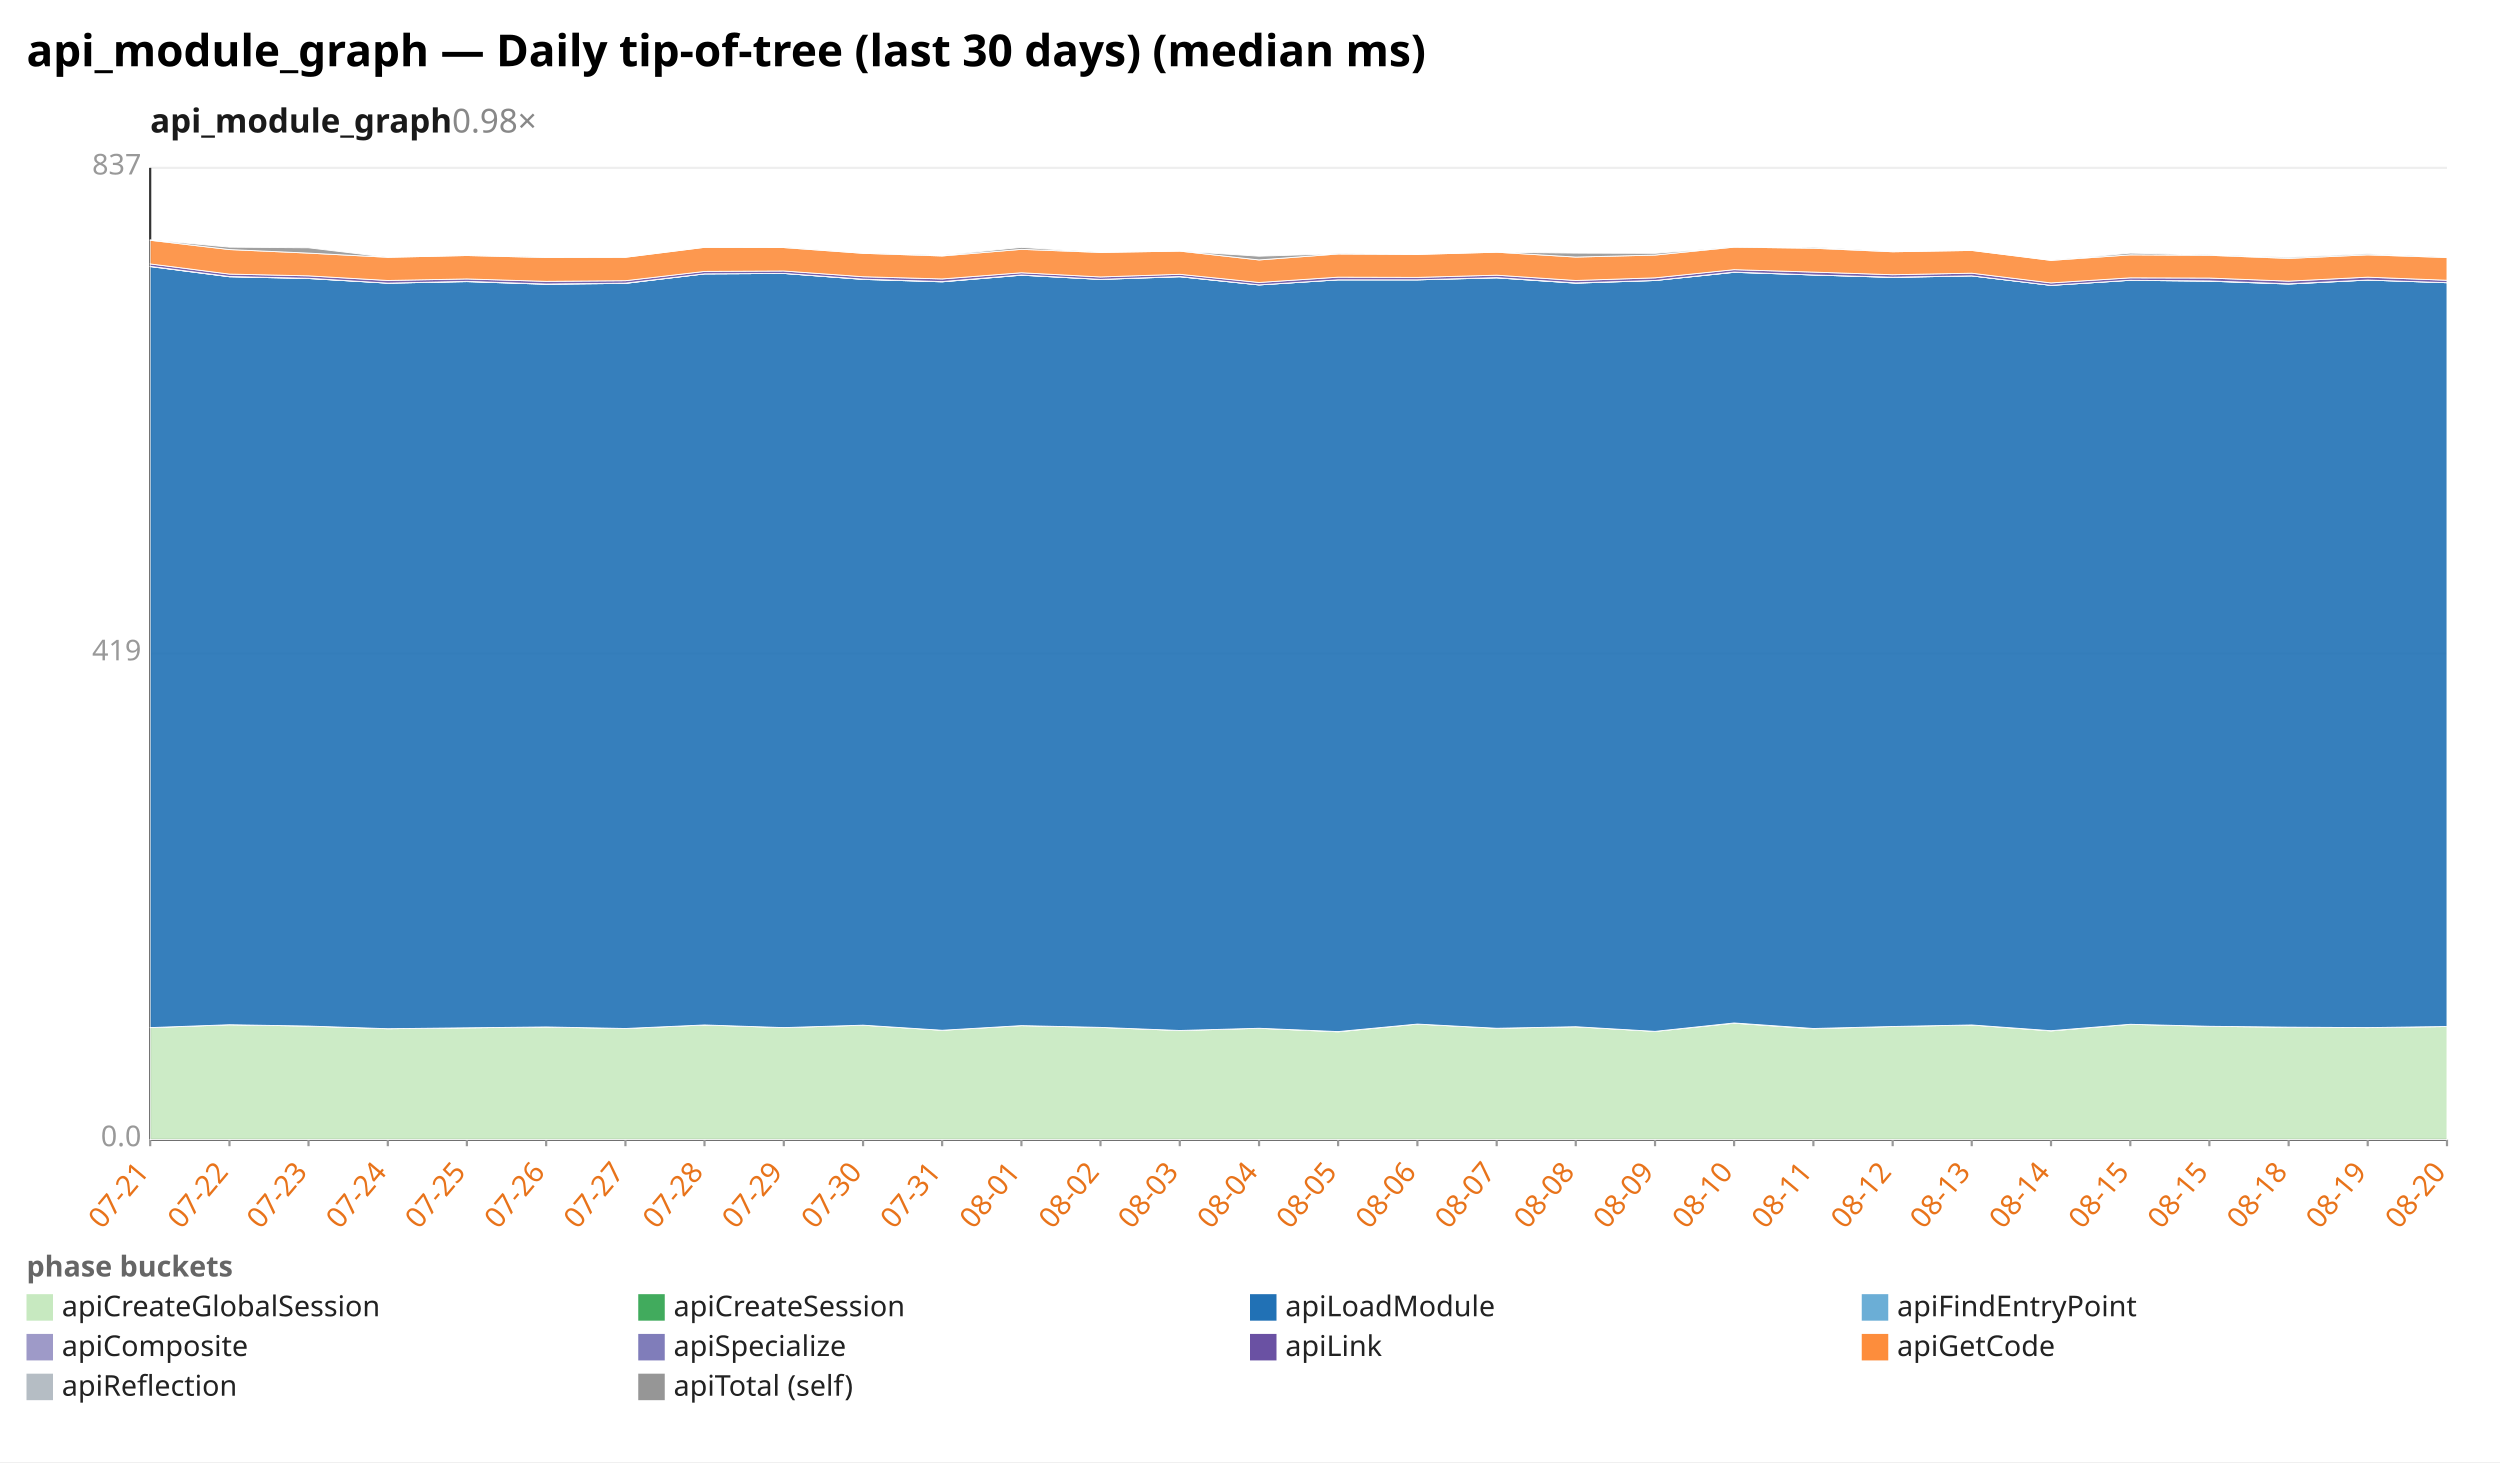
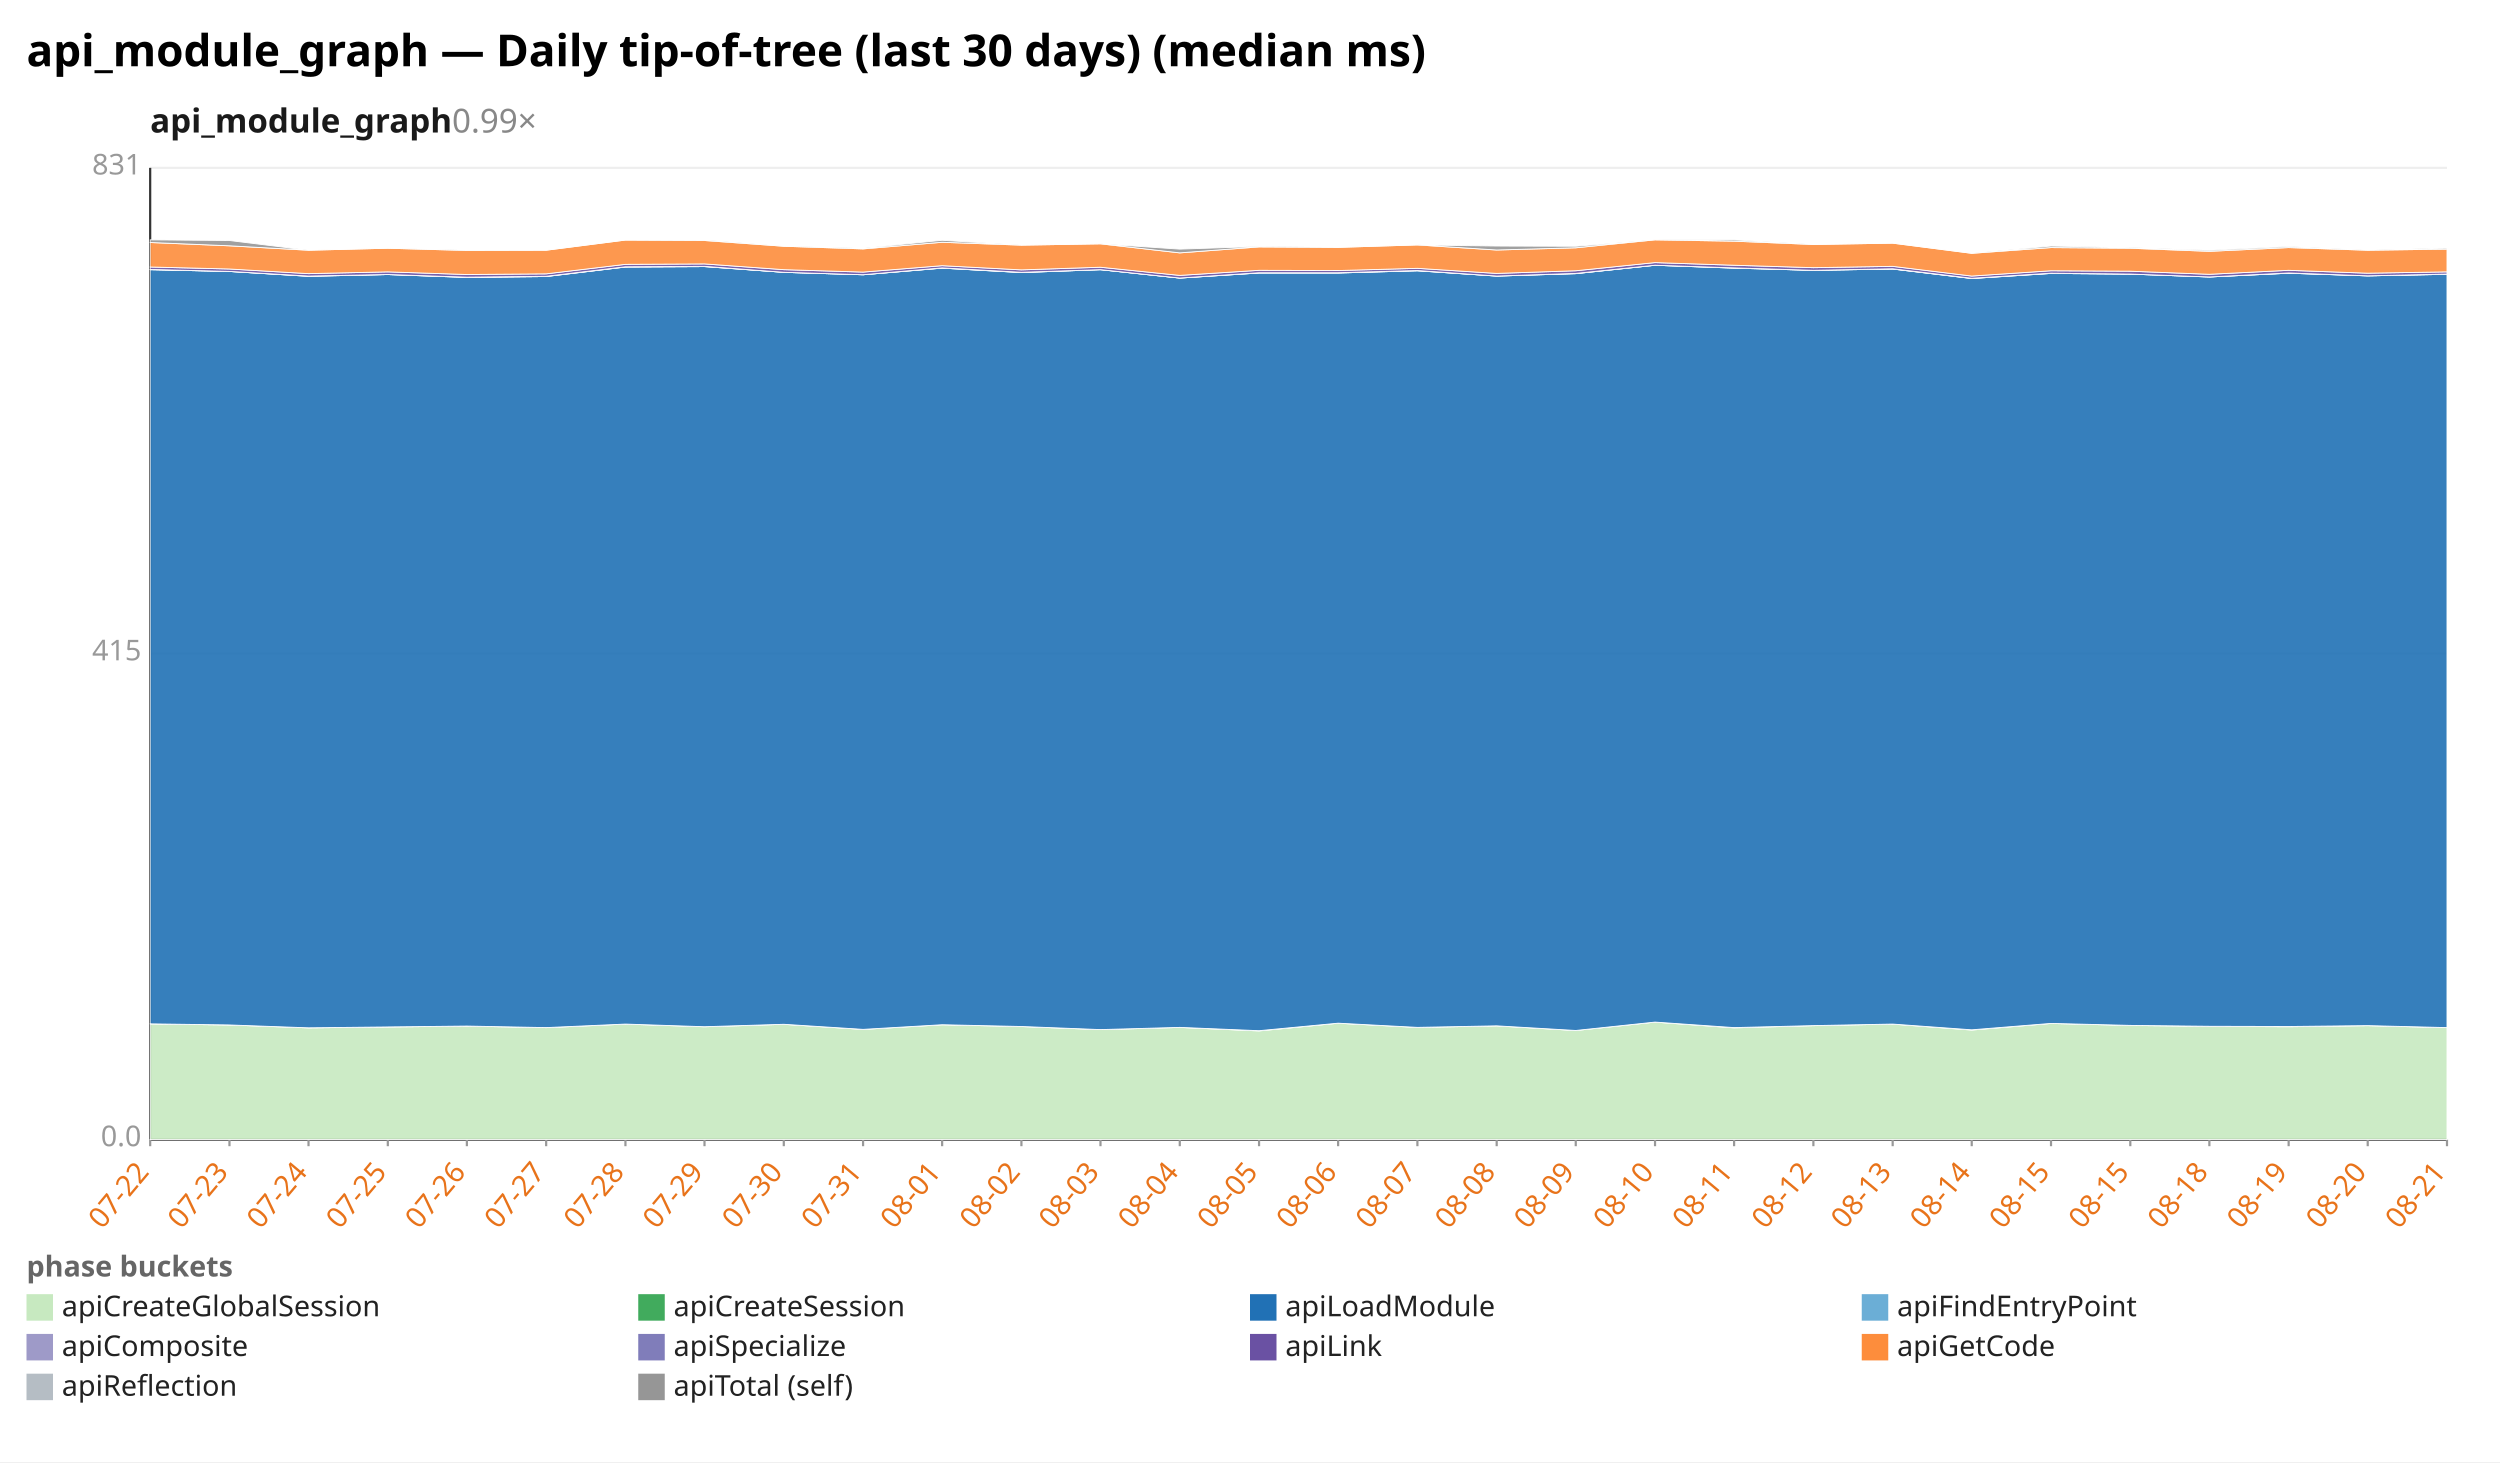
<svg xmlns="http://www.w3.org/2000/svg" width="1132" height="662" viewBox="0 0 1132 662" preserveAspectRatio="xMidYMid meet" font-family="sans-serif" font-size="13">
  <rect width="1132" height="662" fill="white" />
  <text x="12" y="30" font-size="20" font-weight="bold">api_module_graph — Daily tip-of-tree (last 30 days) (median ms)</text>
-   <text x="68" y="60" font-size="15" font-weight="600" fill="#1a1a1a">api_module_graph<tspan fill="#888" font-weight="400" text-decoration="none">  0.98×</tspan>
+   <text x="68" y="60" font-size="15" font-weight="600" fill="#1a1a1a">api_module_graph<tspan fill="#888" font-weight="400" text-decoration="none">  0.99×</tspan>
  </text>
  <line x1="68.0" y1="516.0" x2="1108.0" y2="516.0" stroke="#eee" />
  <text x="64.0" y="519.0" text-anchor="end" fill="#999">0.0</text>
  <line x1="68.0" y1="296.0" x2="1108.0" y2="296.0" stroke="#eee" />
-   <text x="64.0" y="299.0" text-anchor="end" fill="#999">419</text>
+   <text x="64.0" y="299.0" text-anchor="end" fill="#999">415</text>
  <line x1="68.0" y1="76.0" x2="1108.0" y2="76.0" stroke="#eee" />
-   <text x="64.0" y="79.0" text-anchor="end" fill="#999">837</text>
+   <text x="64.0" y="79.0" text-anchor="end" fill="#999">831</text>
  <line x1="68.0" y1="76.0" x2="68.0" y2="516.0" stroke="#333" />
  <line x1="68.0" y1="516.0" x2="1108.0" y2="516.0" stroke="#333" />
  <line x1="68.0" y1="516.0" x2="68.0" y2="519.0" stroke="#999" />
-   <text x="68.0" y="531.0" text-anchor="end" fill="#e8731a" transform="rotate(-50 68.0 531.0)">07-21</text>
+   <text x="68.0" y="531.0" text-anchor="end" fill="#e8731a" transform="rotate(-50 68.0 531.0)">07-22</text>
  <line x1="103.9" y1="516.0" x2="103.9" y2="519.0" stroke="#999" />
-   <text x="103.9" y="531.0" text-anchor="end" fill="#e8731a" transform="rotate(-50 103.9 531.0)">07-22</text>
+   <text x="103.9" y="531.0" text-anchor="end" fill="#e8731a" transform="rotate(-50 103.9 531.0)">07-23</text>
  <line x1="139.7" y1="516.0" x2="139.7" y2="519.0" stroke="#999" />
-   <text x="139.7" y="531.0" text-anchor="end" fill="#e8731a" transform="rotate(-50 139.7 531.0)">07-23</text>
+   <text x="139.7" y="531.0" text-anchor="end" fill="#e8731a" transform="rotate(-50 139.7 531.0)">07-24</text>
  <line x1="175.6" y1="516.0" x2="175.6" y2="519.0" stroke="#999" />
-   <text x="175.6" y="531.0" text-anchor="end" fill="#e8731a" transform="rotate(-50 175.6 531.0)">07-24</text>
+   <text x="175.6" y="531.0" text-anchor="end" fill="#e8731a" transform="rotate(-50 175.6 531.0)">07-25</text>
  <line x1="211.4" y1="516.0" x2="211.4" y2="519.0" stroke="#999" />
-   <text x="211.4" y="531.0" text-anchor="end" fill="#e8731a" transform="rotate(-50 211.4 531.0)">07-25</text>
+   <text x="211.4" y="531.0" text-anchor="end" fill="#e8731a" transform="rotate(-50 211.4 531.0)">07-26</text>
  <line x1="247.3" y1="516.0" x2="247.3" y2="519.0" stroke="#999" />
-   <text x="247.3" y="531.0" text-anchor="end" fill="#e8731a" transform="rotate(-50 247.3 531.0)">07-26</text>
+   <text x="247.3" y="531.0" text-anchor="end" fill="#e8731a" transform="rotate(-50 247.3 531.0)">07-27</text>
  <line x1="283.2" y1="516.0" x2="283.2" y2="519.0" stroke="#999" />
-   <text x="283.2" y="531.0" text-anchor="end" fill="#e8731a" transform="rotate(-50 283.2 531.0)">07-27</text>
+   <text x="283.2" y="531.0" text-anchor="end" fill="#e8731a" transform="rotate(-50 283.2 531.0)">07-28</text>
  <line x1="319.0" y1="516.0" x2="319.0" y2="519.0" stroke="#999" />
-   <text x="319.0" y="531.0" text-anchor="end" fill="#e8731a" transform="rotate(-50 319.0 531.0)">07-28</text>
+   <text x="319.0" y="531.0" text-anchor="end" fill="#e8731a" transform="rotate(-50 319.0 531.0)">07-29</text>
  <line x1="354.9" y1="516.0" x2="354.9" y2="519.0" stroke="#999" />
-   <text x="354.9" y="531.0" text-anchor="end" fill="#e8731a" transform="rotate(-50 354.9 531.0)">07-29</text>
+   <text x="354.9" y="531.0" text-anchor="end" fill="#e8731a" transform="rotate(-50 354.9 531.0)">07-30</text>
  <line x1="390.8" y1="516.0" x2="390.8" y2="519.0" stroke="#999" />
-   <text x="390.8" y="531.0" text-anchor="end" fill="#e8731a" transform="rotate(-50 390.8 531.0)">07-30</text>
+   <text x="390.8" y="531.0" text-anchor="end" fill="#e8731a" transform="rotate(-50 390.8 531.0)">07-31</text>
  <line x1="426.6" y1="516.0" x2="426.6" y2="519.0" stroke="#999" />
-   <text x="426.6" y="531.0" text-anchor="end" fill="#e8731a" transform="rotate(-50 426.6 531.0)">07-31</text>
+   <text x="426.6" y="531.0" text-anchor="end" fill="#e8731a" transform="rotate(-50 426.6 531.0)">08-01</text>
  <line x1="462.5" y1="516.0" x2="462.5" y2="519.0" stroke="#999" />
-   <text x="462.5" y="531.0" text-anchor="end" fill="#e8731a" transform="rotate(-50 462.5 531.0)">08-01</text>
+   <text x="462.5" y="531.0" text-anchor="end" fill="#e8731a" transform="rotate(-50 462.5 531.0)">08-02</text>
  <line x1="498.3" y1="516.0" x2="498.3" y2="519.0" stroke="#999" />
-   <text x="498.3" y="531.0" text-anchor="end" fill="#e8731a" transform="rotate(-50 498.3 531.0)">08-02</text>
+   <text x="498.3" y="531.0" text-anchor="end" fill="#e8731a" transform="rotate(-50 498.3 531.0)">08-03</text>
  <line x1="534.2" y1="516.0" x2="534.2" y2="519.0" stroke="#999" />
-   <text x="534.2" y="531.0" text-anchor="end" fill="#e8731a" transform="rotate(-50 534.2 531.0)">08-03</text>
+   <text x="534.2" y="531.0" text-anchor="end" fill="#e8731a" transform="rotate(-50 534.2 531.0)">08-04</text>
  <line x1="570.1" y1="516.0" x2="570.1" y2="519.0" stroke="#999" />
-   <text x="570.1" y="531.0" text-anchor="end" fill="#e8731a" transform="rotate(-50 570.1 531.0)">08-04</text>
+   <text x="570.1" y="531.0" text-anchor="end" fill="#e8731a" transform="rotate(-50 570.1 531.0)">08-05</text>
  <line x1="605.9" y1="516.0" x2="605.9" y2="519.0" stroke="#999" />
-   <text x="605.9" y="531.0" text-anchor="end" fill="#e8731a" transform="rotate(-50 605.9 531.0)">08-05</text>
+   <text x="605.9" y="531.0" text-anchor="end" fill="#e8731a" transform="rotate(-50 605.9 531.0)">08-06</text>
  <line x1="641.8" y1="516.0" x2="641.8" y2="519.0" stroke="#999" />
-   <text x="641.8" y="531.0" text-anchor="end" fill="#e8731a" transform="rotate(-50 641.8 531.0)">08-06</text>
+   <text x="641.8" y="531.0" text-anchor="end" fill="#e8731a" transform="rotate(-50 641.8 531.0)">08-07</text>
  <line x1="677.7" y1="516.0" x2="677.7" y2="519.0" stroke="#999" />
-   <text x="677.7" y="531.0" text-anchor="end" fill="#e8731a" transform="rotate(-50 677.7 531.0)">08-07</text>
+   <text x="677.7" y="531.0" text-anchor="end" fill="#e8731a" transform="rotate(-50 677.7 531.0)">08-08</text>
  <line x1="713.5" y1="516.0" x2="713.5" y2="519.0" stroke="#999" />
-   <text x="713.5" y="531.0" text-anchor="end" fill="#e8731a" transform="rotate(-50 713.5 531.0)">08-08</text>
+   <text x="713.5" y="531.0" text-anchor="end" fill="#e8731a" transform="rotate(-50 713.5 531.0)">08-09</text>
  <line x1="749.4" y1="516.0" x2="749.4" y2="519.0" stroke="#999" />
-   <text x="749.4" y="531.0" text-anchor="end" fill="#e8731a" transform="rotate(-50 749.4 531.0)">08-09</text>
+   <text x="749.4" y="531.0" text-anchor="end" fill="#e8731a" transform="rotate(-50 749.4 531.0)">08-10</text>
  <line x1="785.2" y1="516.0" x2="785.2" y2="519.0" stroke="#999" />
-   <text x="785.2" y="531.0" text-anchor="end" fill="#e8731a" transform="rotate(-50 785.2 531.0)">08-10</text>
+   <text x="785.2" y="531.0" text-anchor="end" fill="#e8731a" transform="rotate(-50 785.2 531.0)">08-11</text>
  <line x1="821.1" y1="516.0" x2="821.1" y2="519.0" stroke="#999" />
-   <text x="821.1" y="531.0" text-anchor="end" fill="#e8731a" transform="rotate(-50 821.1 531.0)">08-11</text>
+   <text x="821.1" y="531.0" text-anchor="end" fill="#e8731a" transform="rotate(-50 821.1 531.0)">08-12</text>
  <line x1="857.0" y1="516.0" x2="857.0" y2="519.0" stroke="#999" />
-   <text x="857.0" y="531.0" text-anchor="end" fill="#e8731a" transform="rotate(-50 857.0 531.0)">08-12</text>
+   <text x="857.0" y="531.0" text-anchor="end" fill="#e8731a" transform="rotate(-50 857.0 531.0)">08-13</text>
  <line x1="892.8" y1="516.0" x2="892.8" y2="519.0" stroke="#999" />
-   <text x="892.8" y="531.0" text-anchor="end" fill="#e8731a" transform="rotate(-50 892.8 531.0)">08-13</text>
+   <text x="892.8" y="531.0" text-anchor="end" fill="#e8731a" transform="rotate(-50 892.8 531.0)">08-14</text>
  <line x1="928.7" y1="516.0" x2="928.7" y2="519.0" stroke="#999" />
-   <text x="928.7" y="531.0" text-anchor="end" fill="#e8731a" transform="rotate(-50 928.7 531.0)">08-14</text>
+   <text x="928.7" y="531.0" text-anchor="end" fill="#e8731a" transform="rotate(-50 928.7 531.0)">08-15</text>
  <line x1="964.6" y1="516.0" x2="964.6" y2="519.0" stroke="#999" />
  <text x="964.6" y="531.0" text-anchor="end" fill="#e8731a" transform="rotate(-50 964.6 531.0)">08-15</text>
  <line x1="1000.4" y1="516.0" x2="1000.4" y2="519.0" stroke="#999" />
-   <text x="1000.4" y="531.0" text-anchor="end" fill="#e8731a" transform="rotate(-50 1000.4 531.0)">08-15</text>
+   <text x="1000.4" y="531.0" text-anchor="end" fill="#e8731a" transform="rotate(-50 1000.4 531.0)">08-18</text>
  <line x1="1036.3" y1="516.0" x2="1036.3" y2="519.0" stroke="#999" />
-   <text x="1036.3" y="531.0" text-anchor="end" fill="#e8731a" transform="rotate(-50 1036.3 531.0)">08-18</text>
+   <text x="1036.3" y="531.0" text-anchor="end" fill="#e8731a" transform="rotate(-50 1036.3 531.0)">08-19</text>
  <line x1="1072.1" y1="516.0" x2="1072.1" y2="519.0" stroke="#999" />
-   <text x="1072.1" y="531.0" text-anchor="end" fill="#e8731a" transform="rotate(-50 1072.1 531.0)">08-19</text>
+   <text x="1072.1" y="531.0" text-anchor="end" fill="#e8731a" transform="rotate(-50 1072.1 531.0)">08-20</text>
  <line x1="1108.0" y1="516.0" x2="1108.0" y2="519.0" stroke="#999" />
-   <text x="1108.0" y="531.0" text-anchor="end" fill="#e8731a" transform="rotate(-50 1108.0 531.0)">08-20</text>
-   <polygon points="68.0,465.3 103.9,464.0 139.7,464.6 175.6,465.8 211.4,465.4 247.3,465.0 283.2,465.7 319.0,464.1 354.9,465.3 390.8,464.2 426.6,466.5 462.5,464.4 498.3,465.2 534.2,466.6 570.1,465.6 605.9,467.2 641.8,463.7 677.7,465.6 713.5,464.9 749.4,467.0 785.2,463.3 821.1,465.8 857.0,464.8 892.8,464.1 928.7,466.8 964.6,463.8 1000.4,464.7 1036.3,465.1 1072.1,465.3 1108.0,464.8 1108.0,516.0 1072.1,516.0 1036.3,516.0 1000.4,516.0 964.6,516.0 928.7,516.0 892.8,516.0 857.0,516.0 821.1,516.0 785.2,516.0 749.4,516.0 713.5,516.0 677.7,516.0 641.8,516.0 605.9,516.0 570.1,516.0 534.2,516.0 498.3,516.0 462.5,516.0 426.6,516.0 390.8,516.0 354.9,516.0 319.0,516.0 283.2,516.0 247.3,516.0 211.4,516.0 175.6,516.0 139.7,516.0 103.9,516.0 68.0,516.0" fill="#c7e9c0" fill-opacity="0.9" stroke="#fff" stroke-width="0.4" />
-   <polygon points="68.0,465.3 103.9,464.0 139.7,464.6 175.6,465.8 211.4,465.4 247.3,465.0 283.2,465.7 319.0,464.1 354.9,465.3 390.8,464.2 426.6,466.5 462.5,464.4 498.3,465.2 534.2,466.6 570.1,465.6 605.9,467.1 641.8,463.7 677.7,465.6 713.5,464.9 749.4,467.0 785.2,463.2 821.1,465.7 857.0,464.8 892.8,464.1 928.7,466.7 964.6,463.8 1000.4,464.7 1036.3,465.1 1072.1,465.3 1108.0,464.8 1108.0,464.8 1072.1,465.3 1036.3,465.1 1000.4,464.7 964.6,463.8 928.7,466.8 892.8,464.1 857.0,464.8 821.1,465.8 785.2,463.3 749.4,467.0 713.5,464.9 677.7,465.6 641.8,463.7 605.9,467.2 570.1,465.6 534.2,466.6 498.3,465.2 462.5,464.4 426.6,466.5 390.8,464.2 354.9,465.3 319.0,464.1 283.2,465.7 247.3,465.0 211.4,465.4 175.6,465.8 139.7,464.6 103.9,464.0 68.0,465.3" fill="#41ab5d" fill-opacity="0.9" stroke="#fff" stroke-width="0.4" />
-   <polygon points="68.0,120.7 103.9,125.3 139.7,126.1 175.6,128.2 211.4,127.5 247.3,128.7 283.2,128.3 319.0,124.0 354.9,123.8 390.8,126.5 426.6,127.6 462.5,124.6 498.3,126.5 534.2,125.3 570.1,129.0 605.9,126.7 641.8,126.7 677.7,125.8 713.5,128.2 749.4,127.0 785.2,123.3 821.1,124.5 857.0,125.6 892.8,124.9 928.7,129.2 964.6,126.9 1000.4,127.3 1036.3,128.6 1072.1,126.8 1108.0,128.0 1108.0,464.8 1072.1,465.3 1036.3,465.1 1000.4,464.7 964.6,463.8 928.7,466.7 892.8,464.1 857.0,464.8 821.1,465.7 785.2,463.2 749.4,467.0 713.5,464.9 677.7,465.6 641.8,463.7 605.9,467.1 570.1,465.6 534.2,466.6 498.3,465.2 462.5,464.4 426.6,466.5 390.8,464.2 354.9,465.3 319.0,464.1 283.2,465.7 247.3,465.0 211.4,465.4 175.6,465.8 139.7,464.6 103.9,464.0 68.0,465.3" fill="#2171b5" fill-opacity="0.9" stroke="#fff" stroke-width="0.4" />
-   <polygon points="68.0,120.7 103.9,125.3 139.7,126.1 175.6,128.2 211.4,127.5 247.3,128.7 283.2,128.3 319.0,124.0 354.9,123.8 390.8,126.5 426.6,127.6 462.5,124.6 498.3,126.5 534.2,125.3 570.1,129.0 605.9,126.7 641.8,126.7 677.7,125.8 713.5,128.2 749.4,127.0 785.2,123.3 821.1,124.5 857.0,125.6 892.8,124.9 928.7,129.2 964.6,126.9 1000.4,127.3 1036.3,128.6 1072.1,126.8 1108.0,128.0 1108.0,128.0 1072.1,126.8 1036.3,128.6 1000.4,127.3 964.6,126.9 928.7,129.2 892.8,124.9 857.0,125.6 821.1,124.5 785.2,123.3 749.4,127.0 713.5,128.2 677.7,125.8 641.8,126.7 605.9,126.7 570.1,129.0 534.2,125.3 498.3,126.5 462.5,124.6 426.6,127.6 390.8,126.5 354.9,123.8 319.0,124.0 283.2,128.3 247.3,128.7 211.4,127.5 175.6,128.2 139.7,126.1 103.9,125.3 68.0,120.7" fill="#6baed6" fill-opacity="0.9" stroke="#fff" stroke-width="0.4" />
-   <polygon points="68.0,120.6 103.9,125.2 139.7,126.0 175.6,128.2 211.4,127.4 247.3,128.6 283.2,128.2 319.0,124.0 354.9,123.8 390.8,126.4 426.6,127.5 462.5,124.5 498.3,126.5 534.2,125.2 570.1,129.0 605.9,126.7 641.8,126.7 677.7,125.7 713.5,128.1 749.4,127.0 785.2,123.2 821.1,124.5 857.0,125.5 892.8,124.9 928.7,129.2 964.6,126.9 1000.4,127.2 1036.3,128.5 1072.1,126.8 1108.0,128.0 1108.0,128.0 1072.1,126.8 1036.3,128.6 1000.4,127.3 964.6,126.9 928.7,129.2 892.8,124.9 857.0,125.6 821.1,124.5 785.2,123.3 749.4,127.0 713.5,128.2 677.7,125.8 641.8,126.7 605.9,126.7 570.1,129.0 534.2,125.3 498.3,126.5 462.5,124.6 426.6,127.6 390.8,126.5 354.9,123.8 319.0,124.0 283.2,128.3 247.3,128.7 211.4,127.5 175.6,128.2 139.7,126.1 103.9,125.3 68.0,120.7" fill="#9e9ac8" fill-opacity="0.9" stroke="#fff" stroke-width="0.4" />
-   <polygon points="68.0,119.5 103.9,124.1 139.7,124.9 175.6,127.0 211.4,126.3 247.3,127.4 283.2,127.1 319.0,122.9 354.9,122.7 390.8,125.3 426.6,126.3 462.5,123.5 498.3,125.4 534.2,124.2 570.1,127.9 605.9,125.5 641.8,125.6 677.7,124.6 713.5,127.0 749.4,125.8 785.2,122.1 821.1,123.2 857.0,124.4 892.8,123.7 928.7,128.1 964.6,125.8 1000.4,125.9 1036.3,127.3 1072.1,125.5 1108.0,126.9 1108.0,128.0 1072.1,126.8 1036.3,128.5 1000.4,127.2 964.6,126.9 928.7,129.2 892.8,124.9 857.0,125.5 821.1,124.5 785.2,123.2 749.4,127.0 713.5,128.1 677.7,125.7 641.8,126.7 605.9,126.7 570.1,129.0 534.2,125.2 498.3,126.5 462.5,124.5 426.6,127.5 390.8,126.4 354.9,123.8 319.0,124.0 283.2,128.2 247.3,128.6 211.4,127.4 175.6,128.2 139.7,126.0 103.9,125.2 68.0,120.6" fill="#6a51a3" fill-opacity="0.9" stroke="#fff" stroke-width="0.4" />
-   <polygon points="68.0,108.8 103.9,113.0 139.7,114.6 175.6,116.5 211.4,115.7 247.3,116.6 283.2,116.5 319.0,112.0 354.9,112.1 390.8,114.7 426.6,115.9 462.5,112.9 498.3,114.3 534.2,113.7 570.1,117.7 605.9,115.0 641.8,115.2 677.7,114.2 713.5,116.4 749.4,115.5 785.2,111.9 821.1,112.4 857.0,114.0 892.8,113.4 928.7,117.9 964.6,115.4 1000.4,115.6 1036.3,117.0 1072.1,115.4 1108.0,116.6 1108.0,126.9 1072.1,125.5 1036.3,127.3 1000.4,125.9 964.6,125.8 928.7,128.1 892.8,123.7 857.0,124.4 821.1,123.2 785.2,122.1 749.4,125.8 713.5,127.0 677.7,124.6 641.8,125.6 605.9,125.5 570.1,127.9 534.2,124.2 498.3,125.4 462.5,123.5 426.6,126.3 390.8,125.3 354.9,122.7 319.0,122.9 283.2,127.1 247.3,127.4 211.4,126.3 175.6,127.0 139.7,124.9 103.9,124.1 68.0,119.5" fill="#fd8d3c" fill-opacity="0.9" stroke="#fff" stroke-width="0.4" />
-   <polygon points="68.0,108.6 103.9,111.9 139.7,112.2 175.6,116.5 211.4,115.7 247.3,116.5 283.2,116.5 319.0,112.0 354.9,112.0 390.8,114.7 426.6,115.6 462.5,112.0 498.3,114.3 534.2,113.7 570.1,116.0 605.9,114.9 641.8,115.2 677.7,114.2 713.5,114.6 749.4,114.7 785.2,111.9 821.1,111.9 857.0,114.0 892.8,113.4 928.7,117.9 964.6,114.6 1000.4,115.4 1036.3,116.5 1072.1,114.9 1108.0,116.6 1108.0,116.6 1072.1,115.4 1036.3,117.0 1000.4,115.6 964.6,115.4 928.7,117.9 892.8,113.4 857.0,114.0 821.1,112.4 785.2,111.9 749.4,115.5 713.5,116.4 677.7,114.2 641.8,115.2 605.9,115.0 570.1,117.7 534.2,113.7 498.3,114.3 462.5,112.9 426.6,115.9 390.8,114.7 354.9,112.1 319.0,112.0 283.2,116.5 247.3,116.6 211.4,115.7 175.6,116.5 139.7,114.6 103.9,113.0 68.0,108.8" fill="#969696" fill-opacity="0.9" stroke="#fff" stroke-width="0.4" />
+   <text x="1108.0" y="531.0" text-anchor="end" fill="#e8731a" transform="rotate(-50 1108.0 531.0)">08-21</text>
+   <polygon points="68.0,463.6 103.9,464.1 139.7,465.4 175.6,465.0 211.4,464.6 247.3,465.3 283.2,463.7 319.0,464.9 354.9,463.8 390.8,466.1 426.6,464.0 462.5,464.8 498.3,466.2 534.2,465.2 570.1,466.8 605.9,463.3 641.8,465.2 677.7,464.5 713.5,466.6 749.4,462.8 785.2,465.4 821.1,464.4 857.0,463.7 892.8,466.4 928.7,463.4 964.6,464.3 1000.4,464.7 1036.3,464.9 1072.1,464.4 1108.0,465.3 1108.0,516.0 1072.1,516.0 1036.3,516.0 1000.4,516.0 964.6,516.0 928.7,516.0 892.8,516.0 857.0,516.0 821.1,516.0 785.2,516.0 749.4,516.0 713.5,516.0 677.7,516.0 641.8,516.0 605.9,516.0 570.1,516.0 534.2,516.0 498.3,516.0 462.5,516.0 426.6,516.0 390.8,516.0 354.9,516.0 319.0,516.0 283.2,516.0 247.3,516.0 211.4,516.0 175.6,516.0 139.7,516.0 103.9,516.0 68.0,516.0" fill="#c7e9c0" fill-opacity="0.9" stroke="#fff" stroke-width="0.4" />
+   <polygon points="68.0,463.6 103.9,464.1 139.7,465.4 175.6,465.0 211.4,464.6 247.3,465.3 283.2,463.7 319.0,464.9 354.9,463.8 390.8,466.1 426.6,464.0 462.5,464.8 498.3,466.2 534.2,465.2 570.1,466.7 605.9,463.3 641.8,465.2 677.7,464.5 713.5,466.6 749.4,462.8 785.2,465.3 821.1,464.4 857.0,463.7 892.8,466.3 928.7,463.4 964.6,464.3 1000.4,464.7 1036.3,464.8 1072.1,464.4 1108.0,465.3 1108.0,465.3 1072.1,464.4 1036.3,464.9 1000.4,464.7 964.6,464.3 928.7,463.4 892.8,466.4 857.0,463.7 821.1,464.4 785.2,465.4 749.4,462.8 713.5,466.6 677.7,464.5 641.8,465.2 605.9,463.3 570.1,466.8 534.2,465.2 498.3,466.2 462.5,464.8 426.6,464.0 390.8,466.1 354.9,463.8 319.0,464.9 283.2,463.7 247.3,465.3 211.4,464.6 175.6,465.0 139.7,465.4 103.9,464.1 68.0,463.6" fill="#41ab5d" fill-opacity="0.9" stroke="#fff" stroke-width="0.4" />
+   <polygon points="68.0,122.1 103.9,122.9 139.7,125.1 175.6,124.3 211.4,125.6 247.3,125.2 283.2,120.9 319.0,120.7 354.9,123.3 390.8,124.4 426.6,121.4 462.5,123.4 498.3,122.1 534.2,125.9 570.1,123.6 605.9,123.6 641.8,122.6 677.7,125.0 713.5,123.9 749.4,120.1 785.2,121.4 821.1,122.4 857.0,121.8 892.8,126.1 928.7,123.8 964.6,124.1 1000.4,125.4 1036.3,123.7 1072.1,124.9 1108.0,124.2 1108.0,465.3 1072.1,464.4 1036.3,464.8 1000.4,464.7 964.6,464.3 928.7,463.4 892.8,466.3 857.0,463.7 821.1,464.4 785.2,465.3 749.4,462.8 713.5,466.6 677.7,464.5 641.8,465.2 605.9,463.3 570.1,466.7 534.2,465.2 498.3,466.2 462.5,464.8 426.6,464.0 390.8,466.1 354.9,463.8 319.0,464.9 283.2,463.7 247.3,465.3 211.4,464.6 175.6,465.0 139.7,465.4 103.9,464.1 68.0,463.6" fill="#2171b5" fill-opacity="0.9" stroke="#fff" stroke-width="0.4" />
+   <polygon points="68.0,122.1 103.9,122.9 139.7,125.1 175.6,124.3 211.4,125.6 247.3,125.2 283.2,120.9 319.0,120.7 354.9,123.3 390.8,124.4 426.6,121.4 462.5,123.4 498.3,122.1 534.2,125.9 570.1,123.6 605.9,123.6 641.8,122.6 677.7,125.0 713.5,123.9 749.4,120.1 785.2,121.4 821.1,122.4 857.0,121.8 892.8,126.1 928.7,123.8 964.6,124.1 1000.4,125.4 1036.3,123.7 1072.1,124.9 1108.0,124.2 1108.0,124.2 1072.1,124.9 1036.3,123.7 1000.4,125.4 964.6,124.1 928.7,123.8 892.8,126.1 857.0,121.8 821.1,122.4 785.2,121.4 749.4,120.1 713.5,123.9 677.7,125.0 641.8,122.6 605.9,123.6 570.1,123.6 534.2,125.9 498.3,122.1 462.5,123.4 426.6,121.4 390.8,124.4 354.9,123.3 319.0,120.7 283.2,120.9 247.3,125.2 211.4,125.6 175.6,124.3 139.7,125.1 103.9,122.9 68.0,122.1" fill="#6baed6" fill-opacity="0.9" stroke="#fff" stroke-width="0.4" />
+   <polygon points="68.0,122.0 103.9,122.9 139.7,125.0 175.6,124.3 211.4,125.5 247.3,125.1 283.2,120.8 319.0,120.6 354.9,123.3 390.8,124.4 426.6,121.3 462.5,123.3 498.3,122.1 534.2,125.9 570.1,123.5 605.9,123.5 641.8,122.5 677.7,125.0 713.5,123.8 749.4,120.1 785.2,121.3 821.1,122.4 857.0,121.7 892.8,126.0 928.7,123.7 964.6,124.1 1000.4,125.4 1036.3,123.6 1072.1,124.9 1108.0,124.1 1108.0,124.2 1072.1,124.9 1036.3,123.7 1000.4,125.4 964.6,124.1 928.7,123.8 892.8,126.1 857.0,121.8 821.1,122.4 785.2,121.4 749.4,120.1 713.5,123.9 677.7,125.0 641.8,122.6 605.9,123.6 570.1,123.6 534.2,125.9 498.3,122.1 462.5,123.4 426.6,121.4 390.8,124.4 354.9,123.3 319.0,120.7 283.2,120.9 247.3,125.2 211.4,125.6 175.6,124.3 139.7,125.1 103.9,122.9 68.0,122.1" fill="#9e9ac8" fill-opacity="0.9" stroke="#fff" stroke-width="0.4" />
+   <polygon points="68.0,120.9 103.9,121.8 139.7,123.9 175.6,123.1 211.4,124.3 247.3,124.0 283.2,119.7 319.0,119.5 354.9,122.1 390.8,123.2 426.6,120.3 462.5,122.2 498.3,121.0 534.2,124.7 570.1,122.4 605.9,122.5 641.8,121.5 677.7,123.8 713.5,122.6 749.4,118.9 785.2,120.1 821.1,121.2 857.0,120.6 892.8,125.0 928.7,122.6 964.6,122.8 1000.4,124.2 1036.3,122.4 1072.1,123.7 1108.0,123.1 1108.0,124.1 1072.1,124.9 1036.3,123.6 1000.4,125.4 964.6,124.1 928.7,123.7 892.8,126.0 857.0,121.7 821.1,122.4 785.2,121.3 749.4,120.1 713.5,123.8 677.7,125.0 641.8,122.5 605.9,123.5 570.1,123.5 534.2,125.9 498.3,122.1 462.5,123.3 426.6,121.3 390.8,124.4 354.9,123.3 319.0,120.6 283.2,120.8 247.3,125.1 211.4,125.5 175.6,124.3 139.7,125.0 103.9,122.9 68.0,122.0" fill="#6a51a3" fill-opacity="0.9" stroke="#fff" stroke-width="0.4" />
+   <polygon points="68.0,109.8 103.9,111.3 139.7,113.3 175.6,112.4 211.4,113.4 247.3,113.3 283.2,108.7 319.0,108.9 354.9,111.5 390.8,112.7 426.6,109.7 462.5,111.0 498.3,110.4 534.2,114.5 570.1,111.8 605.9,112.0 641.8,110.9 677.7,113.2 713.5,112.2 749.4,108.6 785.2,109.2 821.1,110.7 857.0,110.1 892.8,114.7 928.7,112.1 964.6,112.4 1000.4,113.8 1036.3,112.1 1072.1,113.3 1108.0,112.8 1108.0,123.1 1072.1,123.7 1036.3,122.4 1000.4,124.2 964.6,122.8 928.7,122.6 892.8,125.0 857.0,120.6 821.1,121.2 785.2,120.1 749.4,118.9 713.5,122.6 677.7,123.8 641.8,121.5 605.9,122.5 570.1,122.4 534.2,124.7 498.3,121.0 462.5,122.2 426.6,120.3 390.8,123.2 354.9,122.1 319.0,119.5 283.2,119.7 247.3,124.0 211.4,124.3 175.6,123.1 139.7,123.9 103.9,121.8 68.0,120.9" fill="#fd8d3c" fill-opacity="0.9" stroke="#fff" stroke-width="0.4" />
+   <polygon points="68.0,108.6 103.9,108.9 139.7,113.3 175.6,112.4 211.4,113.3 247.3,113.3 283.2,108.7 319.0,108.7 354.9,111.5 390.8,112.4 426.6,108.8 462.5,111.0 498.3,110.4 534.2,112.8 570.1,111.6 605.9,112.0 641.8,110.9 677.7,111.4 713.5,111.5 749.4,108.6 785.2,108.6 821.1,110.7 857.0,110.1 892.8,114.7 928.7,111.4 964.6,112.1 1000.4,113.3 1036.3,111.6 1072.1,113.3 1108.0,112.3 1108.0,112.8 1072.1,113.3 1036.3,112.1 1000.4,113.8 964.6,112.4 928.7,112.1 892.8,114.7 857.0,110.1 821.1,110.7 785.2,109.2 749.4,108.6 713.5,112.2 677.7,113.2 641.8,110.9 605.9,112.0 570.1,111.8 534.2,114.5 498.3,110.4 462.5,111.0 426.6,109.7 390.8,112.7 354.9,111.5 319.0,108.9 283.2,108.7 247.3,113.3 211.4,113.4 175.6,112.4 139.7,113.3 103.9,111.3 68.0,109.8" fill="#969696" fill-opacity="0.9" stroke="#fff" stroke-width="0.4" />
  <text x="12" y="578" fill="#666" font-weight="600">phase buckets</text>
  <rect x="12" y="586" width="12" height="12" fill="#c7e9c0" />
  <text x="28" y="596" fill="#222">apiCreateGlobalSession</text>
  <rect x="289" y="586" width="12" height="12" fill="#41ab5d" />
  <text x="305" y="596" fill="#222">apiCreateSession</text>
  <rect x="566" y="586" width="12" height="12" fill="#2171b5" />
  <text x="582" y="596" fill="#222">apiLoadModule</text>
  <rect x="843" y="586" width="12" height="12" fill="#6baed6" />
  <text x="859" y="596" fill="#222">apiFindEntryPoint</text>
  <rect x="12" y="604" width="12" height="12" fill="#9e9ac8" />
  <text x="28" y="614" fill="#222">apiComposite</text>
  <rect x="289" y="604" width="12" height="12" fill="#807dba" />
  <text x="305" y="614" fill="#222">apiSpecialize</text>
  <rect x="566" y="604" width="12" height="12" fill="#6a51a3" />
  <text x="582" y="614" fill="#222">apiLink</text>
  <rect x="843" y="604" width="12" height="12" fill="#fd8d3c" />
  <text x="859" y="614" fill="#222">apiGetCode</text>
  <rect x="12" y="622" width="12" height="12" fill="#b5bdc4" />
  <text x="28" y="632" fill="#222">apiReflection</text>
  <rect x="289" y="622" width="12" height="12" fill="#969696" />
  <text x="305" y="632" fill="#222">apiTotal (self)</text>
</svg>
